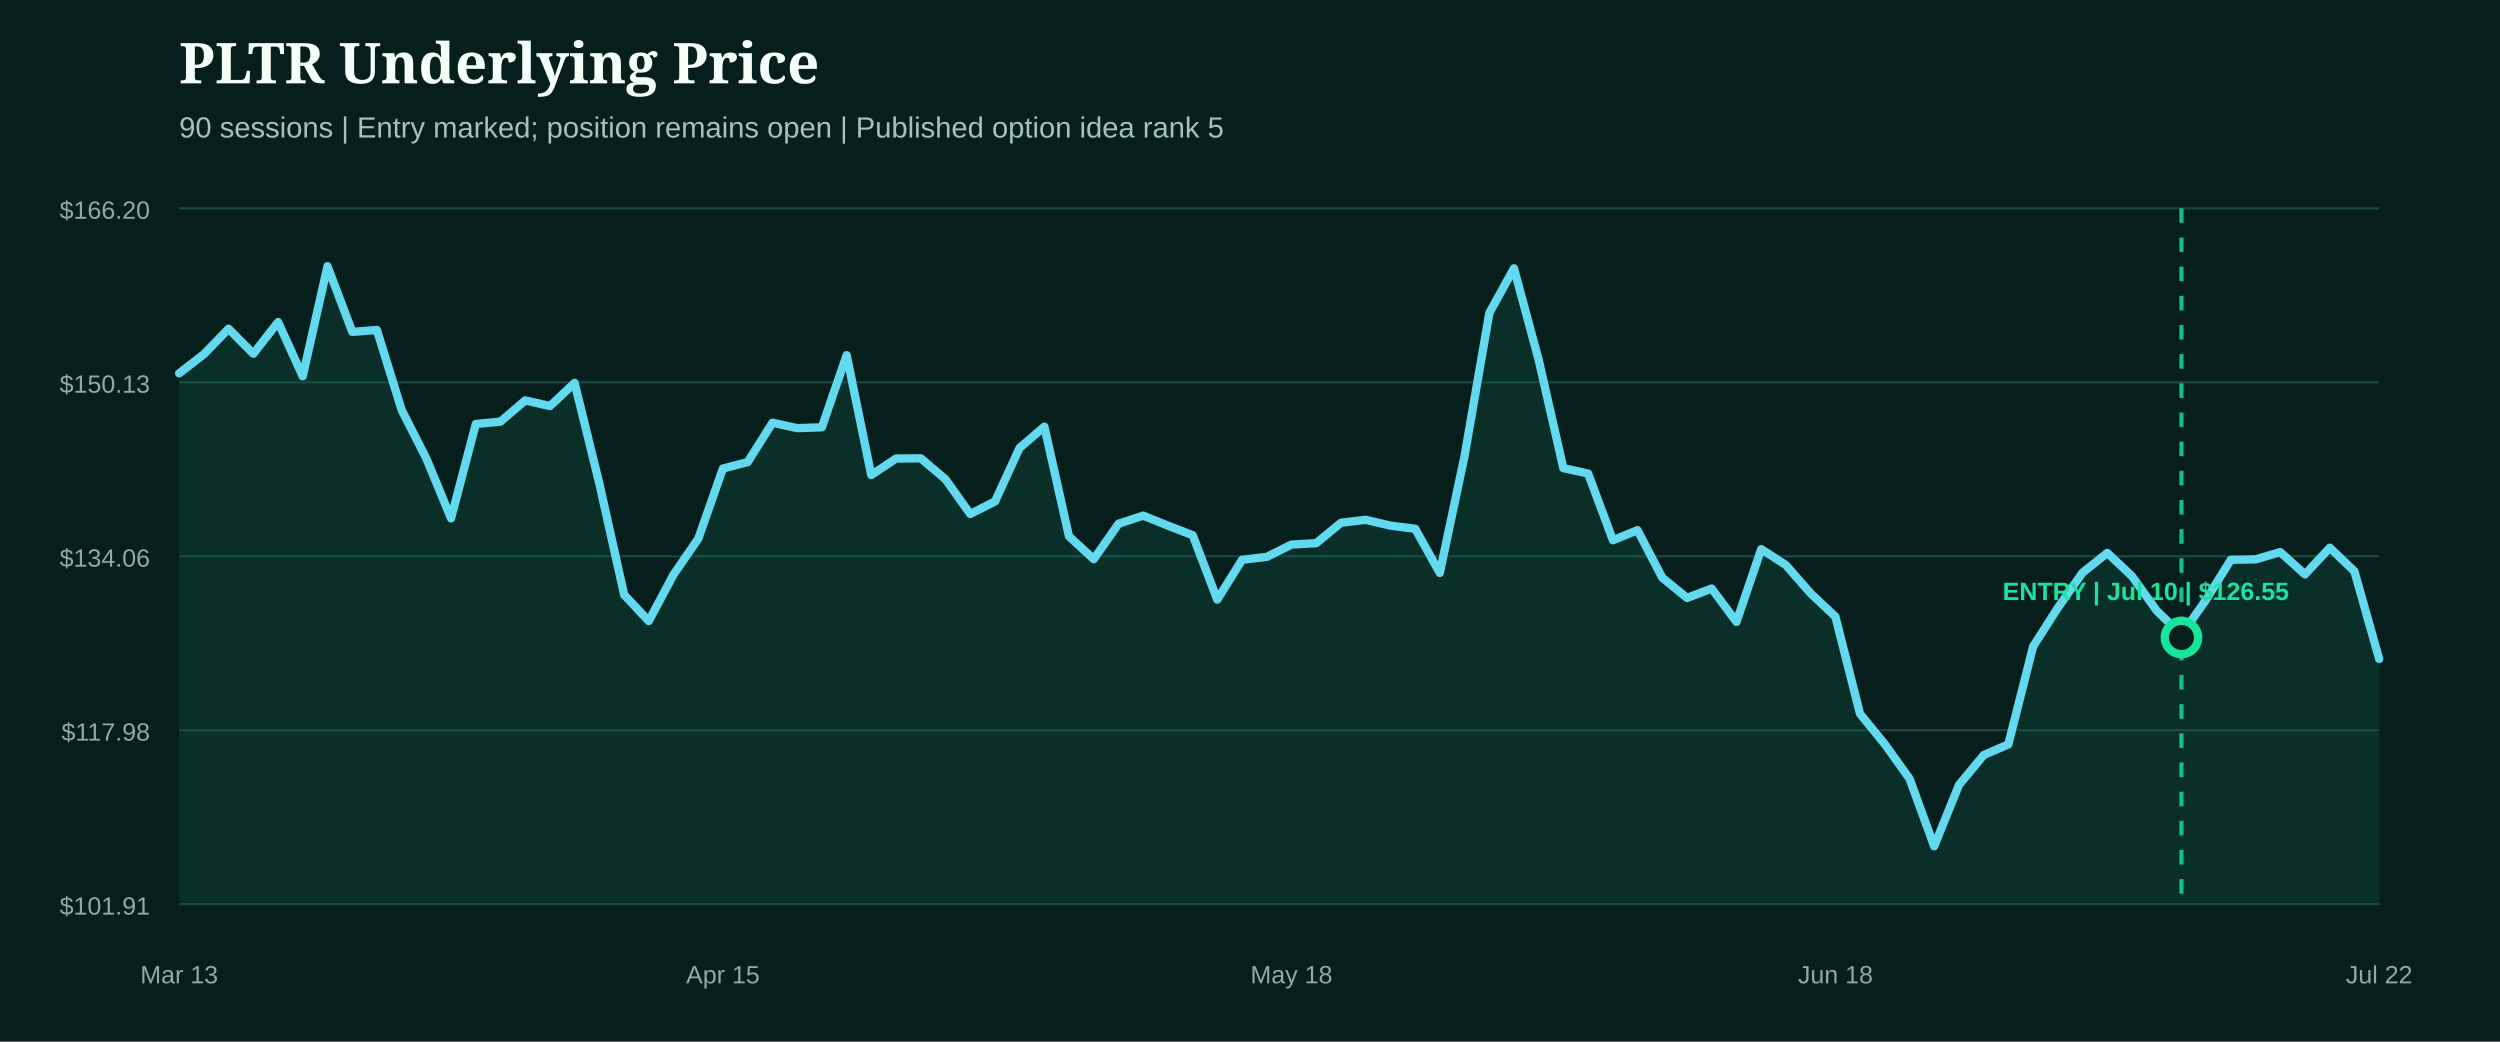
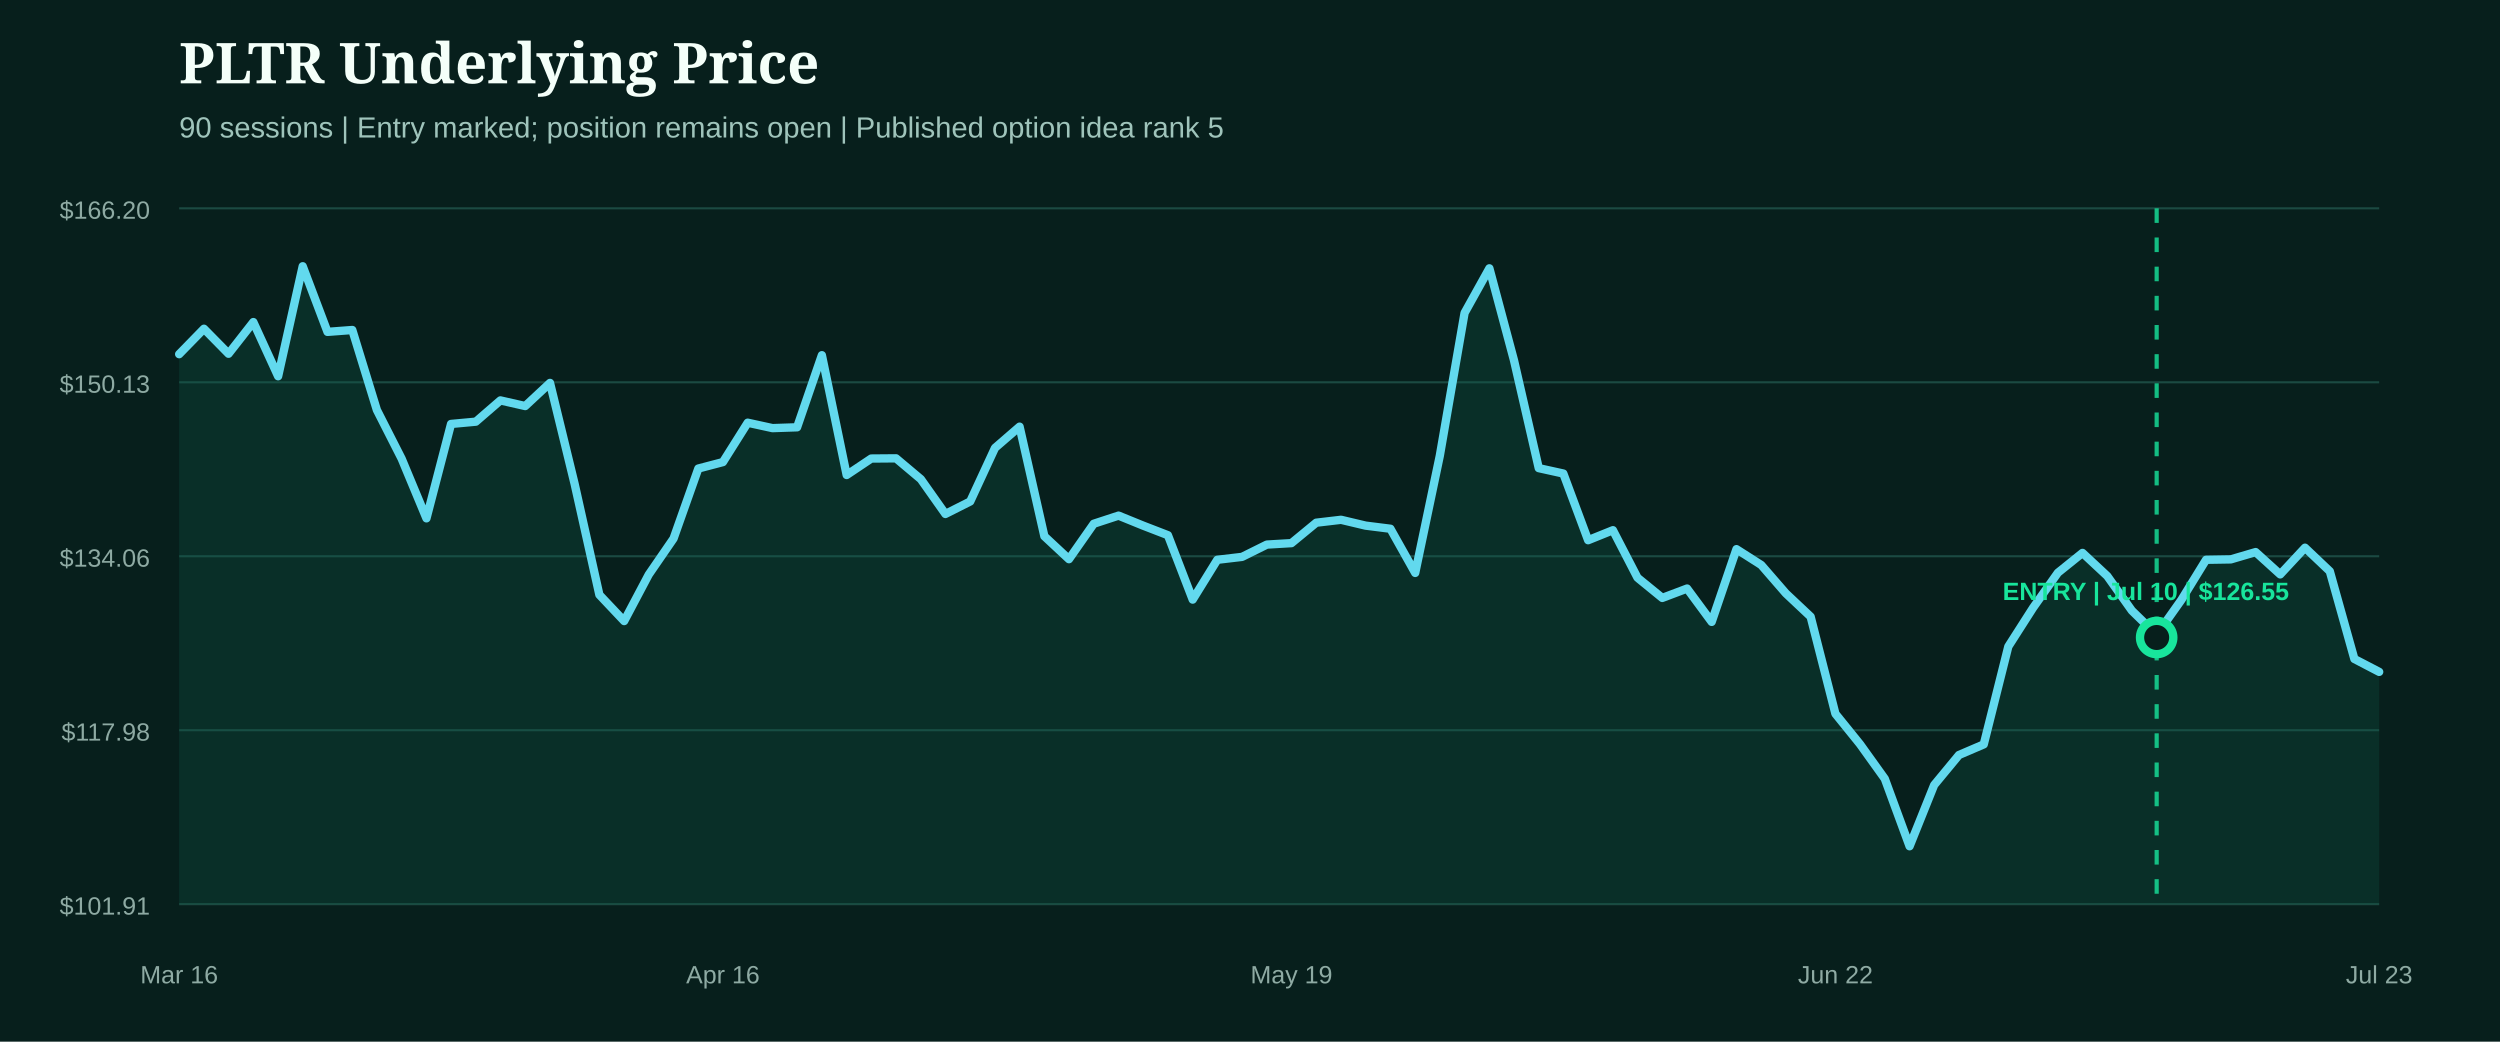
<svg xmlns="http://www.w3.org/2000/svg" width="1200" height="500" viewBox="0 0 1200 500" role="img" aria-label="PLTR underlying price from entry">
  <rect width="1200" height="500" fill="#071f1c" />
  <style>.head{fill:#f4fff9;font:800 27px Georgia,serif}.sub{fill:#9fc4bb;font:14px Arial,sans-serif}.axis{fill:#8eaaa3;font:12px Arial,sans-serif}.marker{font:800 12px Arial,sans-serif}</style>
  <text x="86" y="40" class="head">PLTR Underlying Price</text>
  <text x="86" y="66" class="sub">90 sessions | Entry marked; position remains open | Published option idea rank 5</text>
  <line x1="86" x2="1142" y1="100.0" y2="100.0" stroke="#1b4a42" stroke-width="1" />
  <text x="72" y="105.0" text-anchor="end" class="axis">$166.20</text>
  <line x1="86" x2="1142" y1="183.5" y2="183.5" stroke="#1b4a42" stroke-width="1" />
  <text x="72" y="188.5" text-anchor="end" class="axis">$150.13</text>
  <line x1="86" x2="1142" y1="267.0" y2="267.0" stroke="#1b4a42" stroke-width="1" />
  <text x="72" y="272.0" text-anchor="end" class="axis">$134.06</text>
  <line x1="86" x2="1142" y1="350.5" y2="350.5" stroke="#1b4a42" stroke-width="1" />
  <text x="72" y="355.5" text-anchor="end" class="axis">$117.98</text>
  <line x1="86" x2="1142" y1="434.0" y2="434.0" stroke="#1b4a42" stroke-width="1" />
  <text x="72" y="439.0" text-anchor="end" class="axis">$101.91</text>
-   <path d="M86.0,179.2 L97.9,170.0 L109.7,157.8 L121.6,169.8 L133.5,154.6 L145.3,180.6 L157.2,127.8 L169.1,159.3 L180.9,158.4 L192.8,196.8 L204.7,220.2 L216.5,248.8 L228.4,203.5 L240.2,202.4 L252.1,192.2 L264.0,194.9 L275.8,183.8 L287.7,232.2 L299.6,285.5 L311.4,298.1 L323.3,275.8 L335.2,258.5 L347.0,224.9 L358.9,221.8 L370.8,202.9 L382.6,205.5 L394.5,205.1 L406.4,170.5 L418.2,228.0 L430.1,220.1 L442.0,220.0 L453.8,230.0 L465.7,246.7 L477.6,240.7 L489.4,215.0 L501.3,204.8 L513.1,257.4 L525.0,268.4 L536.9,251.4 L548.7,247.5 L560.6,252.3 L572.5,256.9 L584.3,287.8 L596.2,268.7 L608.1,267.3 L619.9,261.4 L631.8,260.7 L643.7,250.9 L655.5,249.5 L667.4,252.3 L679.3,253.8 L691.1,275.0 L703.0,218.8 L714.9,150.2 L726.7,128.8 L738.6,172.9 L750.4,224.7 L762.3,227.3 L774.2,259.3 L786.0,254.5 L797.9,277.3 L809.8,287.0 L821.6,282.5 L833.5,298.5 L845.4,263.6 L857.2,271.2 L869.1,284.8 L881.0,296.0 L892.8,342.6 L904.7,357.2 L916.6,373.8 L928.4,406.2 L940.3,376.8 L952.2,362.4 L964.0,357.3 L975.9,310.3 L987.8,291.7 L999.6,274.9 L1011.5,265.4 L1023.3,276.5 L1035.2,293.1 L1047.1,304.7 L1058.9,287.9 L1070.8,268.7 L1082.7,268.5 L1094.5,265.0 L1106.4,275.7 L1118.3,262.9 L1130.1,274.2 L1142.0,316.3 L1142.0,434.0 L86.0,434.0 Z" fill="#0f5949" opacity="0.28" />
-   <path d="M86.0,179.2 L97.9,170.0 L109.7,157.8 L121.6,169.8 L133.5,154.6 L145.3,180.6 L157.2,127.8 L169.1,159.3 L180.9,158.4 L192.8,196.8 L204.7,220.2 L216.5,248.8 L228.4,203.5 L240.2,202.4 L252.1,192.2 L264.0,194.9 L275.8,183.8 L287.7,232.2 L299.6,285.5 L311.4,298.1 L323.3,275.8 L335.2,258.5 L347.0,224.9 L358.9,221.8 L370.8,202.9 L382.6,205.5 L394.5,205.1 L406.4,170.5 L418.2,228.0 L430.1,220.1 L442.0,220.0 L453.8,230.0 L465.7,246.7 L477.6,240.7 L489.4,215.0 L501.3,204.8 L513.1,257.4 L525.0,268.4 L536.9,251.4 L548.7,247.5 L560.6,252.3 L572.5,256.9 L584.3,287.8 L596.2,268.7 L608.1,267.3 L619.9,261.4 L631.8,260.7 L643.7,250.9 L655.5,249.5 L667.4,252.3 L679.3,253.8 L691.1,275.0 L703.0,218.8 L714.9,150.2 L726.7,128.8 L738.6,172.9 L750.4,224.7 L762.3,227.3 L774.2,259.3 L786.0,254.5 L797.9,277.3 L809.8,287.0 L821.6,282.5 L833.5,298.5 L845.4,263.6 L857.2,271.2 L869.1,284.8 L881.0,296.0 L892.8,342.6 L904.7,357.2 L916.6,373.8 L928.4,406.2 L940.3,376.8 L952.2,362.4 L964.0,357.3 L975.9,310.3 L987.8,291.7 L999.6,274.9 L1011.5,265.4 L1023.3,276.5 L1035.2,293.1 L1047.1,304.7 L1058.9,287.9 L1070.8,268.7 L1082.7,268.5 L1094.5,265.0 L1106.4,275.7 L1118.3,262.9 L1130.1,274.2 L1142.0,316.3" fill="none" stroke="#62d9ee" stroke-width="4" stroke-linecap="round" stroke-linejoin="round" />
+   <path d="M86.0,170.0 L97.9,157.8 L109.7,169.8 L121.6,154.6 L133.5,180.6 L145.3,127.8 L157.2,159.3 L169.1,158.4 L180.9,196.8 L192.8,220.2 L204.7,248.8 L216.5,203.5 L228.4,202.4 L240.2,192.2 L252.1,194.9 L264.0,183.8 L275.8,232.2 L287.7,285.5 L299.6,298.1 L311.4,275.8 L323.3,258.5 L335.2,224.9 L347.0,221.8 L358.9,202.9 L370.8,205.5 L382.6,205.1 L394.5,170.5 L406.4,228.0 L418.2,220.1 L430.1,220.0 L442.0,230.0 L453.8,246.7 L465.7,240.7 L477.6,215.0 L489.4,204.8 L501.3,257.4 L513.1,268.4 L525.0,251.4 L536.9,247.5 L548.7,252.3 L560.6,256.9 L572.5,287.8 L584.3,268.7 L596.2,267.3 L608.1,261.4 L619.9,260.7 L631.8,250.9 L643.7,249.5 L655.5,252.3 L667.4,253.8 L679.3,275.0 L691.1,218.8 L703.0,150.2 L714.9,128.8 L726.7,172.9 L738.6,224.7 L750.4,227.3 L762.3,259.3 L774.2,254.5 L786.0,277.3 L797.9,287.0 L809.8,282.5 L821.6,298.5 L833.5,263.6 L845.4,271.2 L857.2,284.8 L869.1,296.0 L881.0,342.6 L892.8,357.2 L904.7,373.8 L916.6,406.2 L928.4,376.8 L940.3,362.4 L952.2,357.3 L964.0,310.3 L975.9,291.7 L987.8,274.9 L999.6,265.4 L1011.5,276.5 L1023.3,293.1 L1035.2,304.7 L1047.1,287.9 L1058.9,268.7 L1070.8,268.5 L1082.7,265.0 L1094.5,275.7 L1106.4,262.9 L1118.3,274.2 L1130.1,316.3 L1142.0,322.5 L1142.0,434.0 L86.0,434.0 Z" fill="#0f5949" opacity="0.28" />
+   <path d="M86.0,170.0 L97.9,157.8 L109.7,169.8 L121.6,154.6 L133.5,180.6 L145.3,127.8 L157.2,159.3 L169.1,158.4 L180.9,196.8 L192.8,220.2 L204.7,248.8 L216.5,203.5 L228.4,202.4 L240.2,192.2 L252.1,194.9 L264.0,183.8 L275.8,232.2 L287.7,285.5 L299.6,298.1 L311.4,275.8 L323.3,258.5 L335.2,224.9 L347.0,221.8 L358.9,202.9 L370.8,205.5 L382.6,205.1 L394.5,170.5 L406.4,228.0 L418.2,220.1 L430.1,220.0 L442.0,230.0 L453.8,246.7 L465.7,240.7 L477.6,215.0 L489.4,204.8 L501.3,257.4 L513.1,268.4 L525.0,251.4 L536.9,247.5 L548.7,252.3 L560.6,256.9 L572.5,287.8 L584.3,268.7 L596.2,267.3 L608.1,261.4 L619.9,260.7 L631.8,250.9 L643.7,249.5 L655.5,252.3 L667.4,253.8 L679.3,275.0 L691.1,218.8 L703.0,150.2 L714.9,128.8 L726.7,172.9 L738.6,224.7 L750.4,227.3 L762.3,259.3 L774.2,254.5 L786.0,277.3 L797.9,287.0 L809.8,282.5 L821.6,298.5 L833.5,263.6 L845.4,271.2 L857.2,284.8 L869.1,296.0 L881.0,342.6 L892.8,357.2 L904.7,373.8 L916.6,406.2 L928.4,376.8 L940.3,362.4 L952.2,357.3 L964.0,310.3 L975.9,291.7 L987.8,274.9 L999.6,265.4 L1011.5,276.5 L1023.3,293.1 L1035.2,304.7 L1047.1,287.9 L1058.9,268.7 L1070.8,268.5 L1082.7,265.0 L1094.5,275.7 L1106.4,262.9 L1118.3,274.2 L1130.1,316.3 L1142.0,322.5" fill="none" stroke="#62d9ee" stroke-width="4" stroke-linecap="round" stroke-linejoin="round" />
  <g>
-     <line x1="1047.1" x2="1047.1" y1="100" y2="434" stroke="#18e59c" stroke-width="2" stroke-dasharray="7 7" opacity="0.8" />
-     <circle cx="1047.1" cy="306.0" r="8" fill="#071f1c" stroke="#18e59c" stroke-width="4" />
+     <line x1="1035.2" x2="1035.2" y1="100" y2="434" stroke="#18e59c" stroke-width="2" stroke-dasharray="7 7" opacity="0.8" />
+     <circle cx="1035.2" cy="306.0" r="8" fill="#071f1c" stroke="#18e59c" stroke-width="4" />
    <text x="1030.0" y="288.0" text-anchor="middle" class="marker" fill="#18e59c">ENTRY | Jul 10 | $126.55</text>
  </g>
-   <text x="86.0" y="472" text-anchor="middle" class="axis">Mar 13</text>
-   <text x="347.0" y="472" text-anchor="middle" class="axis">Apr 15</text>
-   <text x="619.9" y="472" text-anchor="middle" class="axis">May 18</text>
-   <text x="881.0" y="472" text-anchor="middle" class="axis">Jun 18</text>
-   <text x="1142.0" y="472" text-anchor="middle" class="axis">Jul 22</text>
+   <text x="86.0" y="472" text-anchor="middle" class="axis">Mar 16</text>
+   <text x="347.0" y="472" text-anchor="middle" class="axis">Apr 16</text>
+   <text x="619.9" y="472" text-anchor="middle" class="axis">May 19</text>
+   <text x="881.0" y="472" text-anchor="middle" class="axis">Jun 22</text>
+   <text x="1142.0" y="472" text-anchor="middle" class="axis">Jul 23</text>
</svg>
